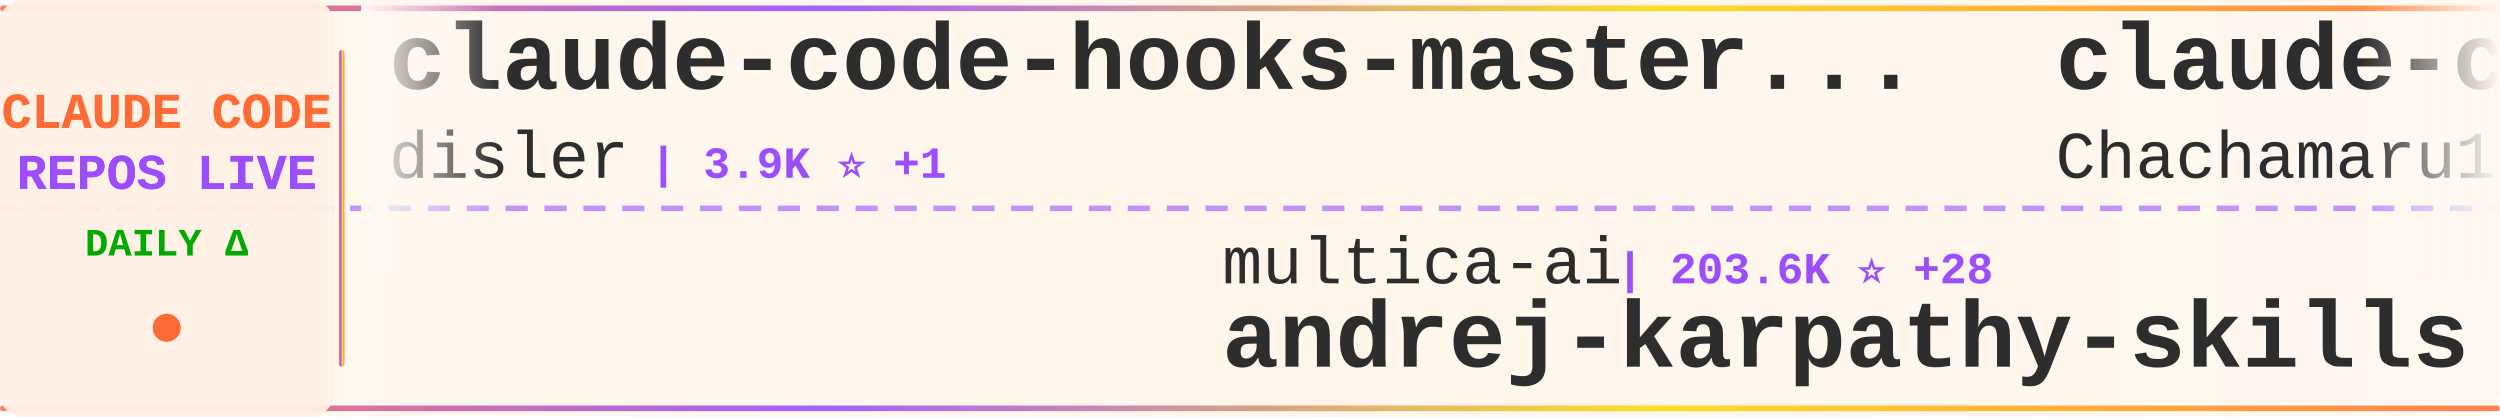
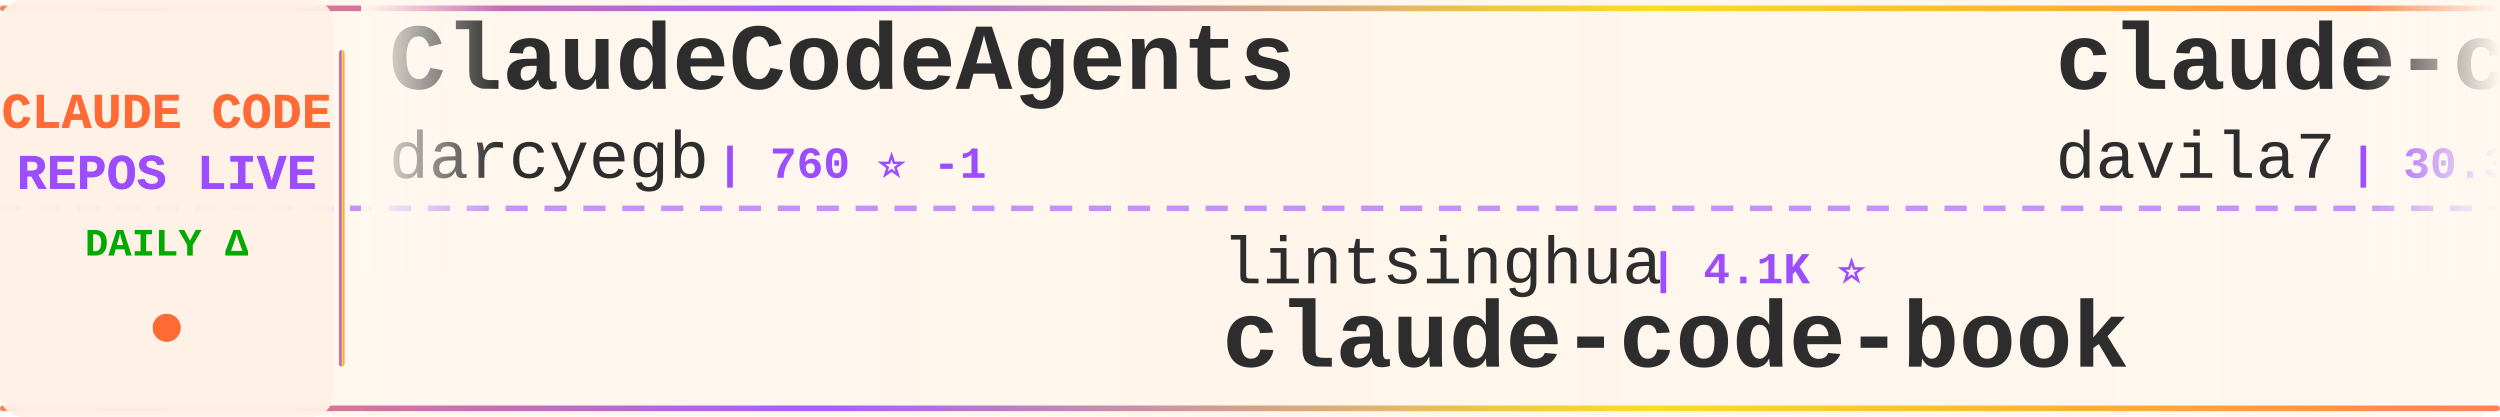
<svg xmlns="http://www.w3.org/2000/svg" width="900" height="150">
  <defs>
    <linearGradient id="tickerBg" x1="0%" y1="0%" x2="100%" y2="0%">
      <stop offset="0%" style="stop-color:#fff8f0;stop-opacity:0.98" />
      <stop offset="50%" style="stop-color:#fff5eb;stop-opacity:1" />
      <stop offset="100%" style="stop-color:#fff8f0;stop-opacity:0.98" />
    </linearGradient>
    <linearGradient id="borderGrad" x1="0%" y1="0%" x2="100%" y2="0%">
      <stop offset="0%" style="stop-color:#FF6B35;stop-opacity:0.85">
        <animate attributeName="stop-opacity" values="0.85;1;0.85" dur="2s" repeatCount="indefinite" />
      </stop>
      <stop offset="33%" style="stop-color:#9C4EFF;stop-opacity:0.9">
        <animate attributeName="stop-opacity" values="0.9;1;0.9" dur="2.2s" repeatCount="indefinite" />
      </stop>
      <stop offset="66%" style="stop-color:#FFD700;stop-opacity:0.85">
        <animate attributeName="stop-opacity" values="0.85;1;0.85" dur="1.8s" repeatCount="indefinite" />
      </stop>
      <stop offset="100%" style="stop-color:#FF6B35;stop-opacity:0.85">
        <animate attributeName="stop-opacity" values="0.85;1;0.85" dur="2s" repeatCount="indefinite" />
      </stop>
    </linearGradient>
    <filter id="textGlow">
      <feGaussianBlur stdDeviation="0.15" result="coloredBlur" />
      <feMerge>
        <feMergeNode in="coloredBlur" />
        <feMergeNode in="SourceGraphic" />
      </feMerge>
    </filter>
    <filter id="metricGlow">
      <feGaussianBlur stdDeviation="0.2" result="coloredBlur" />
      <feMerge>
        <feMergeNode in="coloredBlur" />
        <feMergeNode in="SourceGraphic" />
      </feMerge>
    </filter>
    <linearGradient id="leftFade" x1="0%" y1="0%" x2="100%" y2="0%">
      <stop offset="0%" style="stop-color:#fff8f0;stop-opacity:1" />
      <stop offset="100%" style="stop-color:#fff8f0;stop-opacity:0" />
    </linearGradient>
    <linearGradient id="rightFade" x1="0%" y1="0%" x2="100%" y2="0%">
      <stop offset="0%" style="stop-color:#fff8f0;stop-opacity:0" />
      <stop offset="100%" style="stop-color:#fff8f0;stop-opacity:1" />
    </linearGradient>
  </defs>
  <rect width="900" height="150" fill="url(#tickerBg)" rx="8" />
  <rect x="0" y="2" width="900" height="2" fill="url(#borderGrad)" rx="1" />
  <rect x="0" y="146" width="900" height="2" fill="url(#borderGrad)" rx="1" />
  <line x1="0" y1="75" x2="900" y2="75" stroke="#9C4EFF" stroke-width="2" stroke-dasharray="8 6" opacity="0.6" />
  <rect x="0" y="0" width="120" height="150" fill="#fff0e6" opacity="0.95" rx="8" />
  <text x="60" y="46" font-family="'Courier New', monospace" font-size="18" font-weight="bold" fill="#FF6B35" text-anchor="middle" filter="url(#textGlow)">
    CLAUDE CODE
  </text>
  <text x="60" y="68" font-family="'Courier New', monospace" font-size="18" font-weight="bold" fill="#9C4EFF" text-anchor="middle" filter="url(#textGlow)">
    REPOS LIVE
  </text>
  <text x="60" y="92" font-family="'Courier New', monospace" font-size="14" font-weight="bold" fill="#00aa00" text-anchor="middle">
    DAILY Δ
  </text>
  <circle cx="60" cy="118" r="5" fill="#FF6B35" filter="url(#metricGlow)">
    <animate attributeName="r" values="4;6;4" dur="1.5s" repeatCount="indefinite" />
    <animate attributeName="opacity" values="0.6;1;0.6" dur="1.5s" repeatCount="indefinite" />
  </circle>
  <rect x="122" y="18" width="2" height="114" fill="url(#borderGrad)" rx="1" />
  <clipPath id="tickerClip">
    <rect x="130" y="0" width="770" height="150" />
  </clipPath>
  <g clip-path="url(#tickerClip)">
    <g id="tickerItems">
      <animateTransform attributeName="transform" attributeType="XML" type="translate" from="0 0" to="-3000 0" dur="54s" repeatCount="indefinite" />
      <g transform="translate(0, 0)">
-         <text x="140" y="32" font-family="'Courier New', monospace" font-size="34" font-weight="bold" fill="#2d2d2d">claude-code-hooks-master...</text>
-         <text x="140" y="64" font-family="'Courier New', monospace" font-size="24" font-weight="normal" fill="#2d2d2d" opacity="1.0">disler</text>
-         <text x="234" y="64" font-family="'Courier New', monospace" font-size="16" font-weight="bold" fill="#9C4EFF"> | 3.9K ⭐ +1</text>
+         <text x="140" y="32" font-family="'Courier New', monospace" font-size="34" font-weight="bold" fill="#2d2d2d">ClaudeCodeAgents</text>
+         <text x="140" y="64" font-family="'Courier New', monospace" font-size="24" font-weight="normal" fill="#2d2d2d" opacity="1.0">darcyegb</text>
+         <text x="258" y="64" font-family="'Courier New', monospace" font-size="16" font-weight="bold" fill="#9C4EFF"> | 760 ⭐ -1</text>
      </g>
      <g transform="translate(300, 0)">
-         <text x="140" y="102" font-family="'Courier New', monospace" font-size="24" font-weight="normal" fill="#2d2d2d" opacity="1.0">multica-ai</text>
-         <text x="282" y="102" font-family="'Courier New', monospace" font-size="16" font-weight="bold" fill="#9C4EFF"> | 203.6K ⭐ +28</text>
-         <text x="140" y="132" font-family="'Courier New', monospace" font-size="34" font-weight="bold" fill="#2d2d2d">andrej-karpathy-skills</text>
+         <text x="140" y="102" font-family="'Courier New', monospace" font-size="24" font-weight="normal" fill="#2d2d2d" opacity="1.0">lintsinghua</text>
+         <text x="294" y="102" font-family="'Courier New', monospace" font-size="16" font-weight="bold" fill="#9C4EFF"> | 4.1K ⭐</text>
+         <text x="140" y="132" font-family="'Courier New', monospace" font-size="34" font-weight="bold" fill="#2d2d2d">claude-code-book</text>
      </g>
      <g transform="translate(600, 0)">
-         <text x="140" y="32" font-family="'Courier New', monospace" font-size="34" font-weight="bold" fill="#2d2d2d">claude-code-harness</text>
-         <text x="140" y="64" font-family="'Courier New', monospace" font-size="24" font-weight="normal" fill="#2d2d2d" opacity="1.0">Chachamaru127</text>
-         <text x="318" y="64" font-family="'Courier New', monospace" font-size="16" font-weight="bold" fill="#9C4EFF"> | 3.1K ⭐ +1</text>
+         <text x="140" y="32" font-family="'Courier New', monospace" font-size="34" font-weight="bold" fill="#2d2d2d">claude-code-templates</text>
+         <text x="140" y="64" font-family="'Courier New', monospace" font-size="24" font-weight="normal" fill="#2d2d2d" opacity="1.0">davila7</text>
+         <text x="246" y="64" font-family="'Courier New', monospace" font-size="16" font-weight="bold" fill="#9C4EFF"> | 30.3K ⭐</text>
      </g>
      <g transform="translate(900, 0)">
-         <text x="140" y="102" font-family="'Courier New', monospace" font-size="24" font-weight="normal" fill="#2d2d2d" opacity="1.0">hangsman</text>
-         <text x="258" y="102" font-family="'Courier New', monospace" font-size="16" font-weight="bold" fill="#9C4EFF"> | 791 ⭐</text>
-         <text x="140" y="132" font-family="'Courier New', monospace" font-size="34" font-weight="bold" fill="#2d2d2d">claude-code-source</text>
+         <text x="140" y="102" font-family="'Courier New', monospace" font-size="24" font-weight="normal" fill="#2d2d2d" opacity="1.0">kodu-ai</text>
+         <text x="246" y="102" font-family="'Courier New', monospace" font-size="16" font-weight="bold" fill="#9C4EFF"> | 5.2K ⭐</text>
+         <text x="140" y="132" font-family="'Courier New', monospace" font-size="34" font-weight="bold" fill="#2d2d2d">claude-coder</text>
      </g>
      <g transform="translate(1200, 0)">
-         <text x="140" y="32" font-family="'Courier New', monospace" font-size="34" font-weight="bold" fill="#2d2d2d">claude-code-reverse</text>
-         <text x="140" y="64" font-family="'Courier New', monospace" font-size="24" font-weight="normal" fill="#2d2d2d" opacity="1.0">Yuyz0112</text>
-         <text x="258" y="64" font-family="'Courier New', monospace" font-size="16" font-weight="bold" fill="#9C4EFF"> | 2.4K ⭐</text>
+         <text x="140" y="32" font-family="'Courier New', monospace" font-size="34" font-weight="bold" fill="#2d2d2d">my-claude-code-setup</text>
+         <text x="140" y="64" font-family="'Courier New', monospace" font-size="24" font-weight="normal" fill="#2d2d2d" opacity="1.0">centminmod</text>
+         <text x="282" y="64" font-family="'Courier New', monospace" font-size="16" font-weight="bold" fill="#9C4EFF"> | 2.6K ⭐ +3</text>
      </g>
      <g transform="translate(1500, 0)">
-         <text x="140" y="102" font-family="'Courier New', monospace" font-size="24" font-weight="normal" fill="#2d2d2d" opacity="1.0">affaan-m</text>
-         <text x="258" y="102" font-family="'Courier New', monospace" font-size="16" font-weight="bold" fill="#9C4EFF"> | 240.9K ⭐ +28</text>
-         <text x="140" y="132" font-family="'Courier New', monospace" font-size="34" font-weight="bold" fill="#2d2d2d">ECC</text>
+         <text x="140" y="102" font-family="'Courier New', monospace" font-size="24" font-weight="normal" fill="#2d2d2d" opacity="1.0">xu-xiang</text>
+         <text x="258" y="102" font-family="'Courier New', monospace" font-size="16" font-weight="bold" fill="#9C4EFF"> | 1.9K ⭐</text>
+         <text x="140" y="132" font-family="'Courier New', monospace" font-size="34" font-weight="bold" fill="#2d2d2d">everything-claude-code-z...</text>
      </g>
      <g transform="translate(1800, 0)">
-         <text x="140" y="32" font-family="'Courier New', monospace" font-size="34" font-weight="bold" fill="#2d2d2d">claude-code-source-build</text>
-         <text x="140" y="64" font-family="'Courier New', monospace" font-size="24" font-weight="normal" fill="#2d2d2d" opacity="1.0">andrew-kramer-inno</text>
-         <text x="378" y="64" font-family="'Courier New', monospace" font-size="16" font-weight="bold" fill="#9C4EFF"> | 594 ⭐</text>
+         <text x="140" y="32" font-family="'Courier New', monospace" font-size="34" font-weight="bold" fill="#2d2d2d">ECC</text>
+         <text x="140" y="64" font-family="'Courier New', monospace" font-size="24" font-weight="normal" fill="#2d2d2d" opacity="1.0">affaan-m</text>
+         <text x="258" y="64" font-family="'Courier New', monospace" font-size="16" font-weight="bold" fill="#9C4EFF"> | 241.0K ⭐ +30</text>
      </g>
      <g transform="translate(2100, 0)">
-         <text x="140" y="102" font-family="'Courier New', monospace" font-size="24" font-weight="normal" fill="#2d2d2d" opacity="1.0">shanraisshan</text>
-         <text x="306" y="102" font-family="'Courier New', monospace" font-size="16" font-weight="bold" fill="#9C4EFF"> | 64.7K ⭐ +3</text>
-         <text x="140" y="132" font-family="'Courier New', monospace" font-size="34" font-weight="bold" fill="#2d2d2d">claude-code-best-practic...</text>
+         <text x="140" y="102" font-family="'Courier New', monospace" font-size="24" font-weight="normal" fill="#2d2d2d" opacity="1.0">fazxes</text>
+         <text x="234" y="102" font-family="'Courier New', monospace" font-size="16" font-weight="bold" fill="#9C4EFF"> | 231 ⭐</text>
+         <text x="140" y="132" font-family="'Courier New', monospace" font-size="34" font-weight="bold" fill="#2d2d2d">Claude-code</text>
      </g>
      <g transform="translate(2400, 0)">
-         <text x="140" y="32" font-family="'Courier New', monospace" font-size="34" font-weight="bold" fill="#2d2d2d">edmunds-claude-code</text>
-         <text x="140" y="64" font-family="'Courier New', monospace" font-size="24" font-weight="normal" fill="#2d2d2d" opacity="1.0">edmund-io</text>
-         <text x="270" y="64" font-family="'Courier New', monospace" font-size="16" font-weight="bold" fill="#9C4EFF"> | 1.5K ⭐</text>
+         <text x="140" y="32" font-family="'Courier New', monospace" font-size="34" font-weight="bold" fill="#2d2d2d">awesome-claude-code-plug...</text>
+         <text x="140" y="64" font-family="'Courier New', monospace" font-size="24" font-weight="normal" fill="#2d2d2d" opacity="1.0">ccplugins</text>
+         <text x="270" y="64" font-family="'Courier New', monospace" font-size="16" font-weight="bold" fill="#9C4EFF"> | 920 ⭐ +1</text>
      </g>
      <g transform="translate(2700, 0)">
-         <text x="140" y="102" font-family="'Courier New', monospace" font-size="24" font-weight="normal" fill="#2d2d2d" opacity="1.0">krusemediallc</text>
-         <text x="318" y="102" font-family="'Courier New', monospace" font-size="16" font-weight="bold" fill="#9C4EFF"> | 1.2K ⭐ +26</text>
-         <text x="140" y="132" font-family="'Courier New', monospace" font-size="34" font-weight="bold" fill="#2d2d2d">arcads-claude-code</text>
+         <text x="140" y="102" font-family="'Courier New', monospace" font-size="24" font-weight="normal" fill="#2d2d2d" opacity="1.0">Chachamaru127</text>
+         <text x="318" y="102" font-family="'Courier New', monospace" font-size="16" font-weight="bold" fill="#9C4EFF"> | 3.1K ⭐</text>
+         <text x="140" y="132" font-family="'Courier New', monospace" font-size="34" font-weight="bold" fill="#2d2d2d">claude-code-harness</text>
      </g>
      <g transform="translate(3000, 0)">
-         <text x="140" y="32" font-family="'Courier New', monospace" font-size="34" font-weight="bold" fill="#2d2d2d">claude-code-hooks-master...</text>
-         <text x="140" y="64" font-family="'Courier New', monospace" font-size="24" font-weight="normal" fill="#2d2d2d" opacity="1.0">disler</text>
-         <text x="234" y="64" font-family="'Courier New', monospace" font-size="16" font-weight="bold" fill="#9C4EFF"> | 3.9K ⭐ +1</text>
+         <text x="140" y="32" font-family="'Courier New', monospace" font-size="34" font-weight="bold" fill="#2d2d2d">ClaudeCodeAgents</text>
+         <text x="140" y="64" font-family="'Courier New', monospace" font-size="24" font-weight="normal" fill="#2d2d2d" opacity="1.0">darcyegb</text>
+         <text x="258" y="64" font-family="'Courier New', monospace" font-size="16" font-weight="bold" fill="#9C4EFF"> | 760 ⭐ -1</text>
      </g>
      <g transform="translate(3300, 0)">
-         <text x="140" y="102" font-family="'Courier New', monospace" font-size="24" font-weight="normal" fill="#2d2d2d" opacity="1.0">multica-ai</text>
-         <text x="282" y="102" font-family="'Courier New', monospace" font-size="16" font-weight="bold" fill="#9C4EFF"> | 203.6K ⭐ +28</text>
-         <text x="140" y="132" font-family="'Courier New', monospace" font-size="34" font-weight="bold" fill="#2d2d2d">andrej-karpathy-skills</text>
+         <text x="140" y="102" font-family="'Courier New', monospace" font-size="24" font-weight="normal" fill="#2d2d2d" opacity="1.0">lintsinghua</text>
+         <text x="294" y="102" font-family="'Courier New', monospace" font-size="16" font-weight="bold" fill="#9C4EFF"> | 4.1K ⭐</text>
+         <text x="140" y="132" font-family="'Courier New', monospace" font-size="34" font-weight="bold" fill="#2d2d2d">claude-code-book</text>
      </g>
      <g transform="translate(3600, 0)">
-         <text x="140" y="32" font-family="'Courier New', monospace" font-size="34" font-weight="bold" fill="#2d2d2d">claude-code-harness</text>
-         <text x="140" y="64" font-family="'Courier New', monospace" font-size="24" font-weight="normal" fill="#2d2d2d" opacity="1.0">Chachamaru127</text>
-         <text x="318" y="64" font-family="'Courier New', monospace" font-size="16" font-weight="bold" fill="#9C4EFF"> | 3.1K ⭐ +1</text>
+         <text x="140" y="32" font-family="'Courier New', monospace" font-size="34" font-weight="bold" fill="#2d2d2d">claude-code-templates</text>
+         <text x="140" y="64" font-family="'Courier New', monospace" font-size="24" font-weight="normal" fill="#2d2d2d" opacity="1.0">davila7</text>
+         <text x="246" y="64" font-family="'Courier New', monospace" font-size="16" font-weight="bold" fill="#9C4EFF"> | 30.3K ⭐</text>
      </g>
      <g transform="translate(3900, 0)">
-         <text x="140" y="102" font-family="'Courier New', monospace" font-size="24" font-weight="normal" fill="#2d2d2d" opacity="1.0">hangsman</text>
-         <text x="258" y="102" font-family="'Courier New', monospace" font-size="16" font-weight="bold" fill="#9C4EFF"> | 791 ⭐</text>
-         <text x="140" y="132" font-family="'Courier New', monospace" font-size="34" font-weight="bold" fill="#2d2d2d">claude-code-source</text>
+         <text x="140" y="102" font-family="'Courier New', monospace" font-size="24" font-weight="normal" fill="#2d2d2d" opacity="1.0">kodu-ai</text>
+         <text x="246" y="102" font-family="'Courier New', monospace" font-size="16" font-weight="bold" fill="#9C4EFF"> | 5.2K ⭐</text>
+         <text x="140" y="132" font-family="'Courier New', monospace" font-size="34" font-weight="bold" fill="#2d2d2d">claude-coder</text>
      </g>
    </g>
  </g>
  <rect x="130" y="0" width="50" height="100" fill="url(#leftFade)" />
  <rect x="850" y="0" width="50" height="100" fill="url(#rightFade)" />
</svg>
